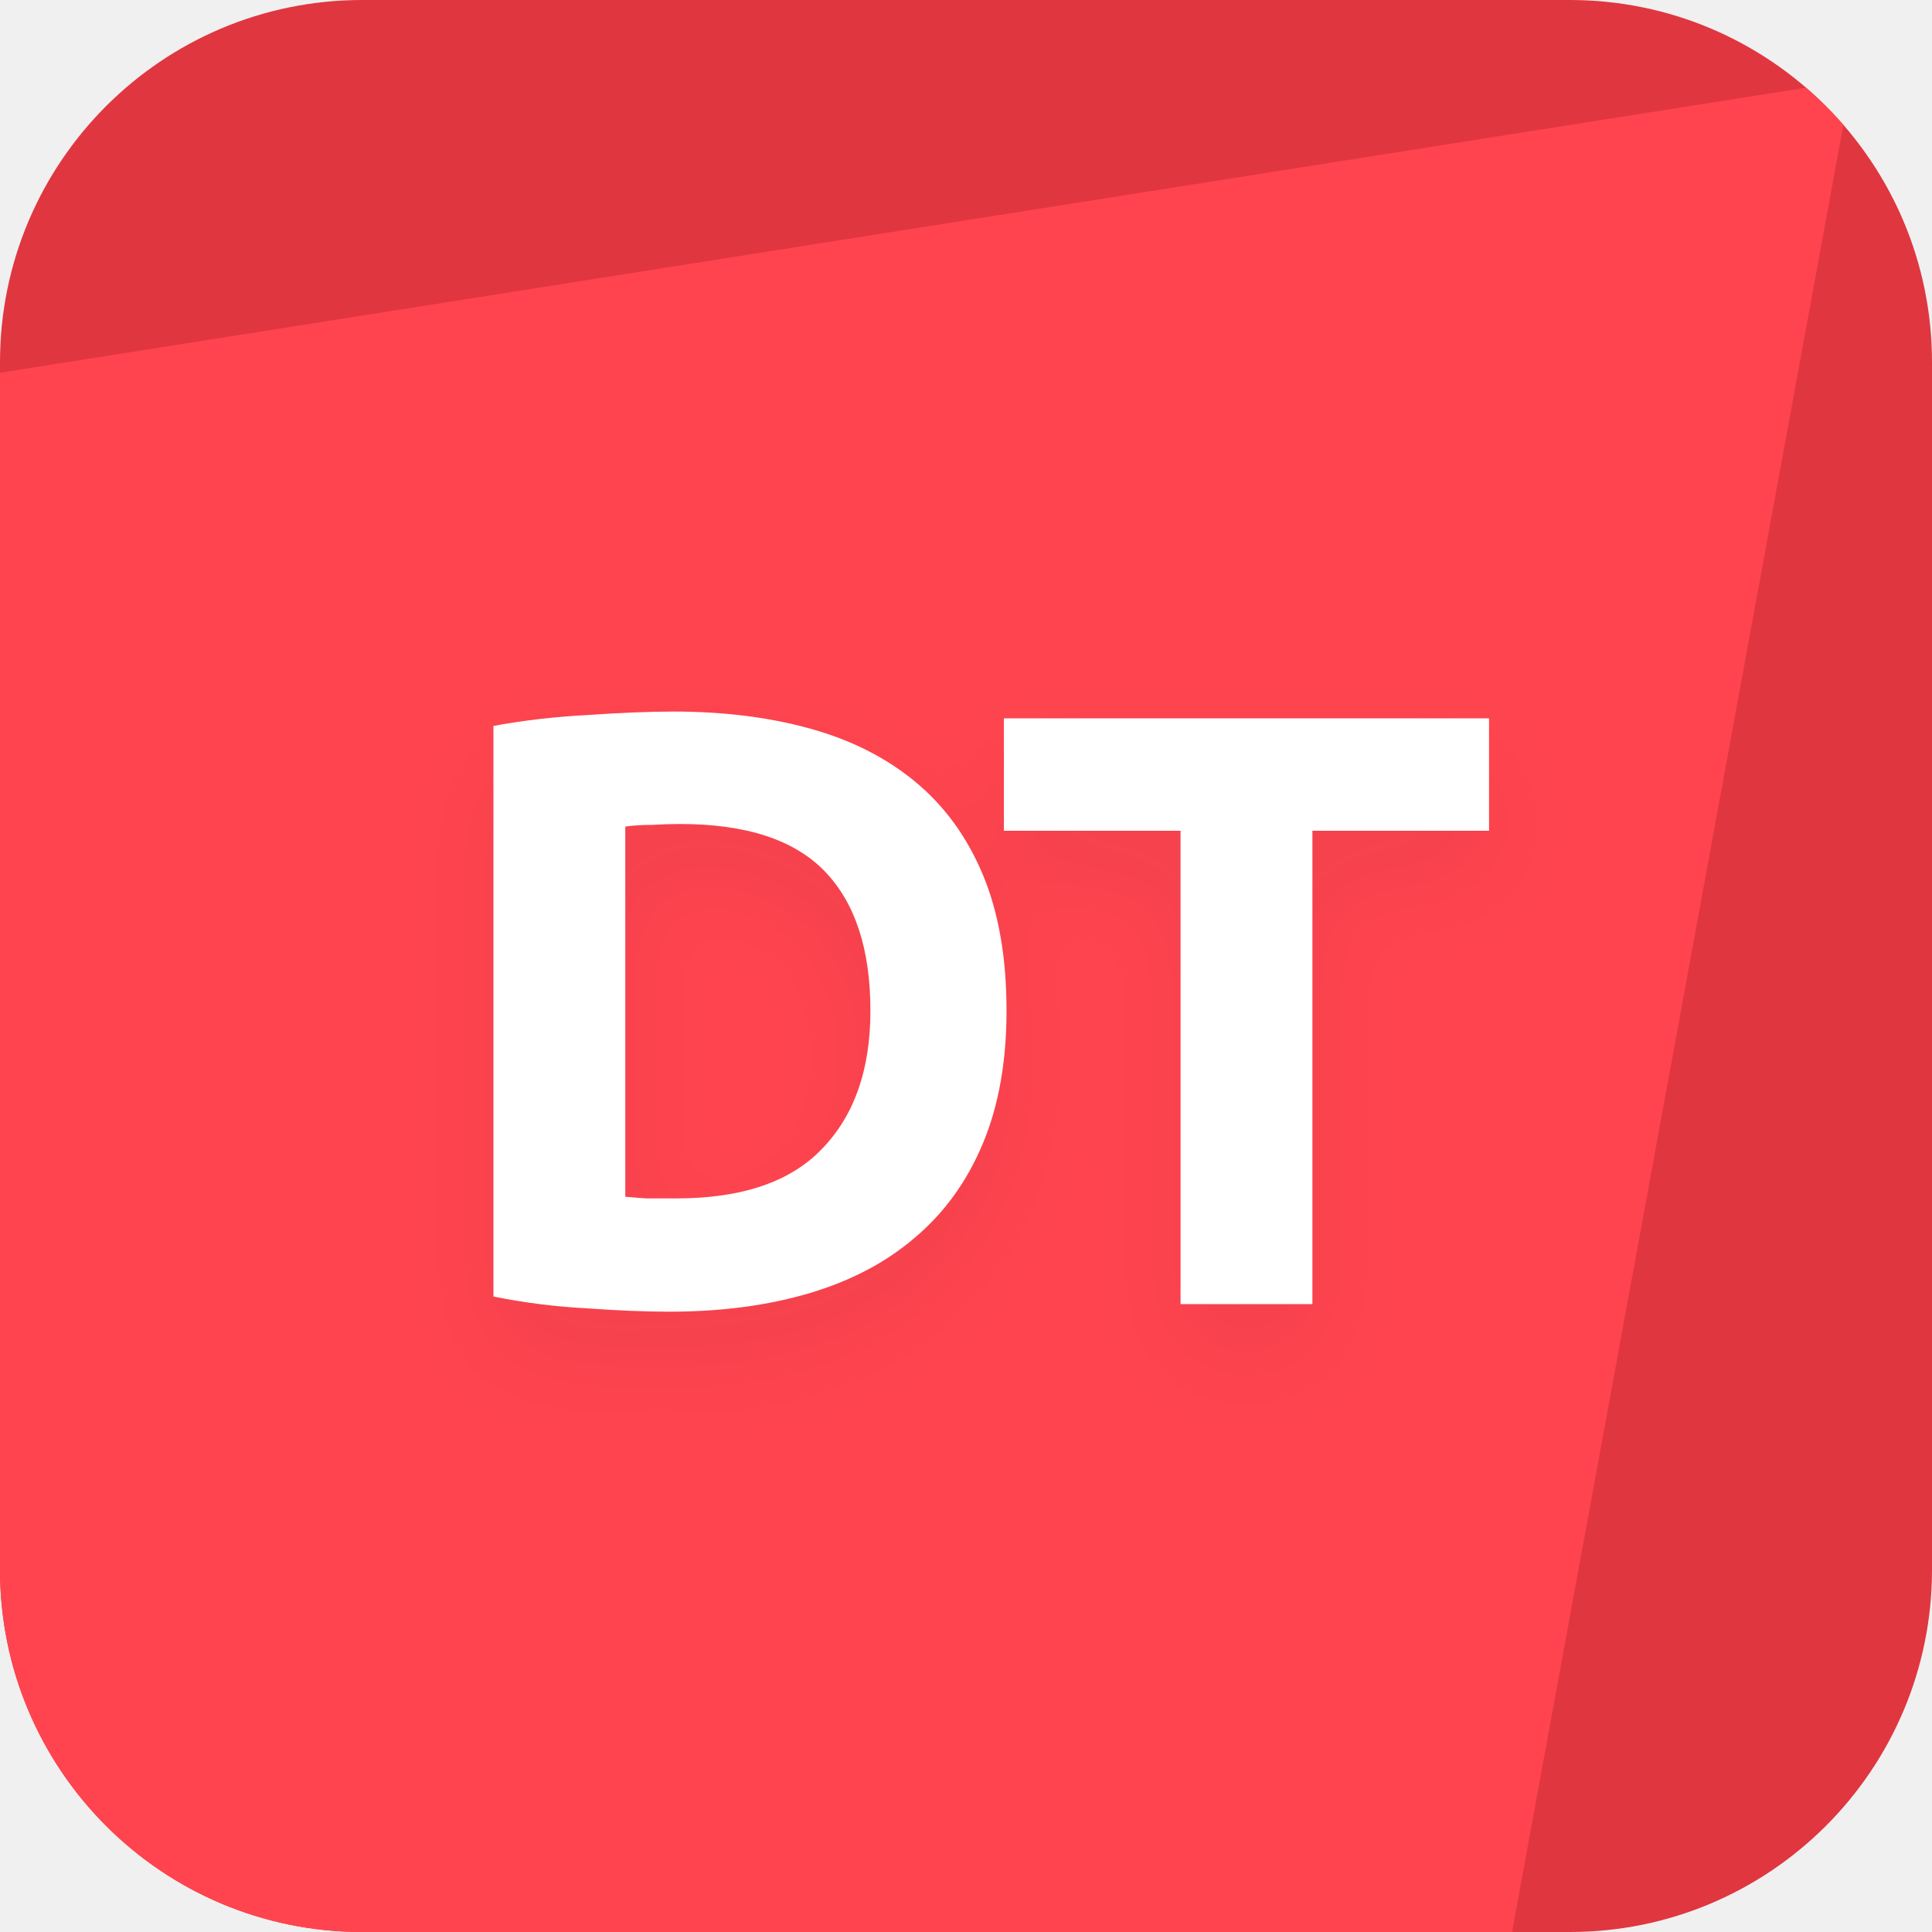
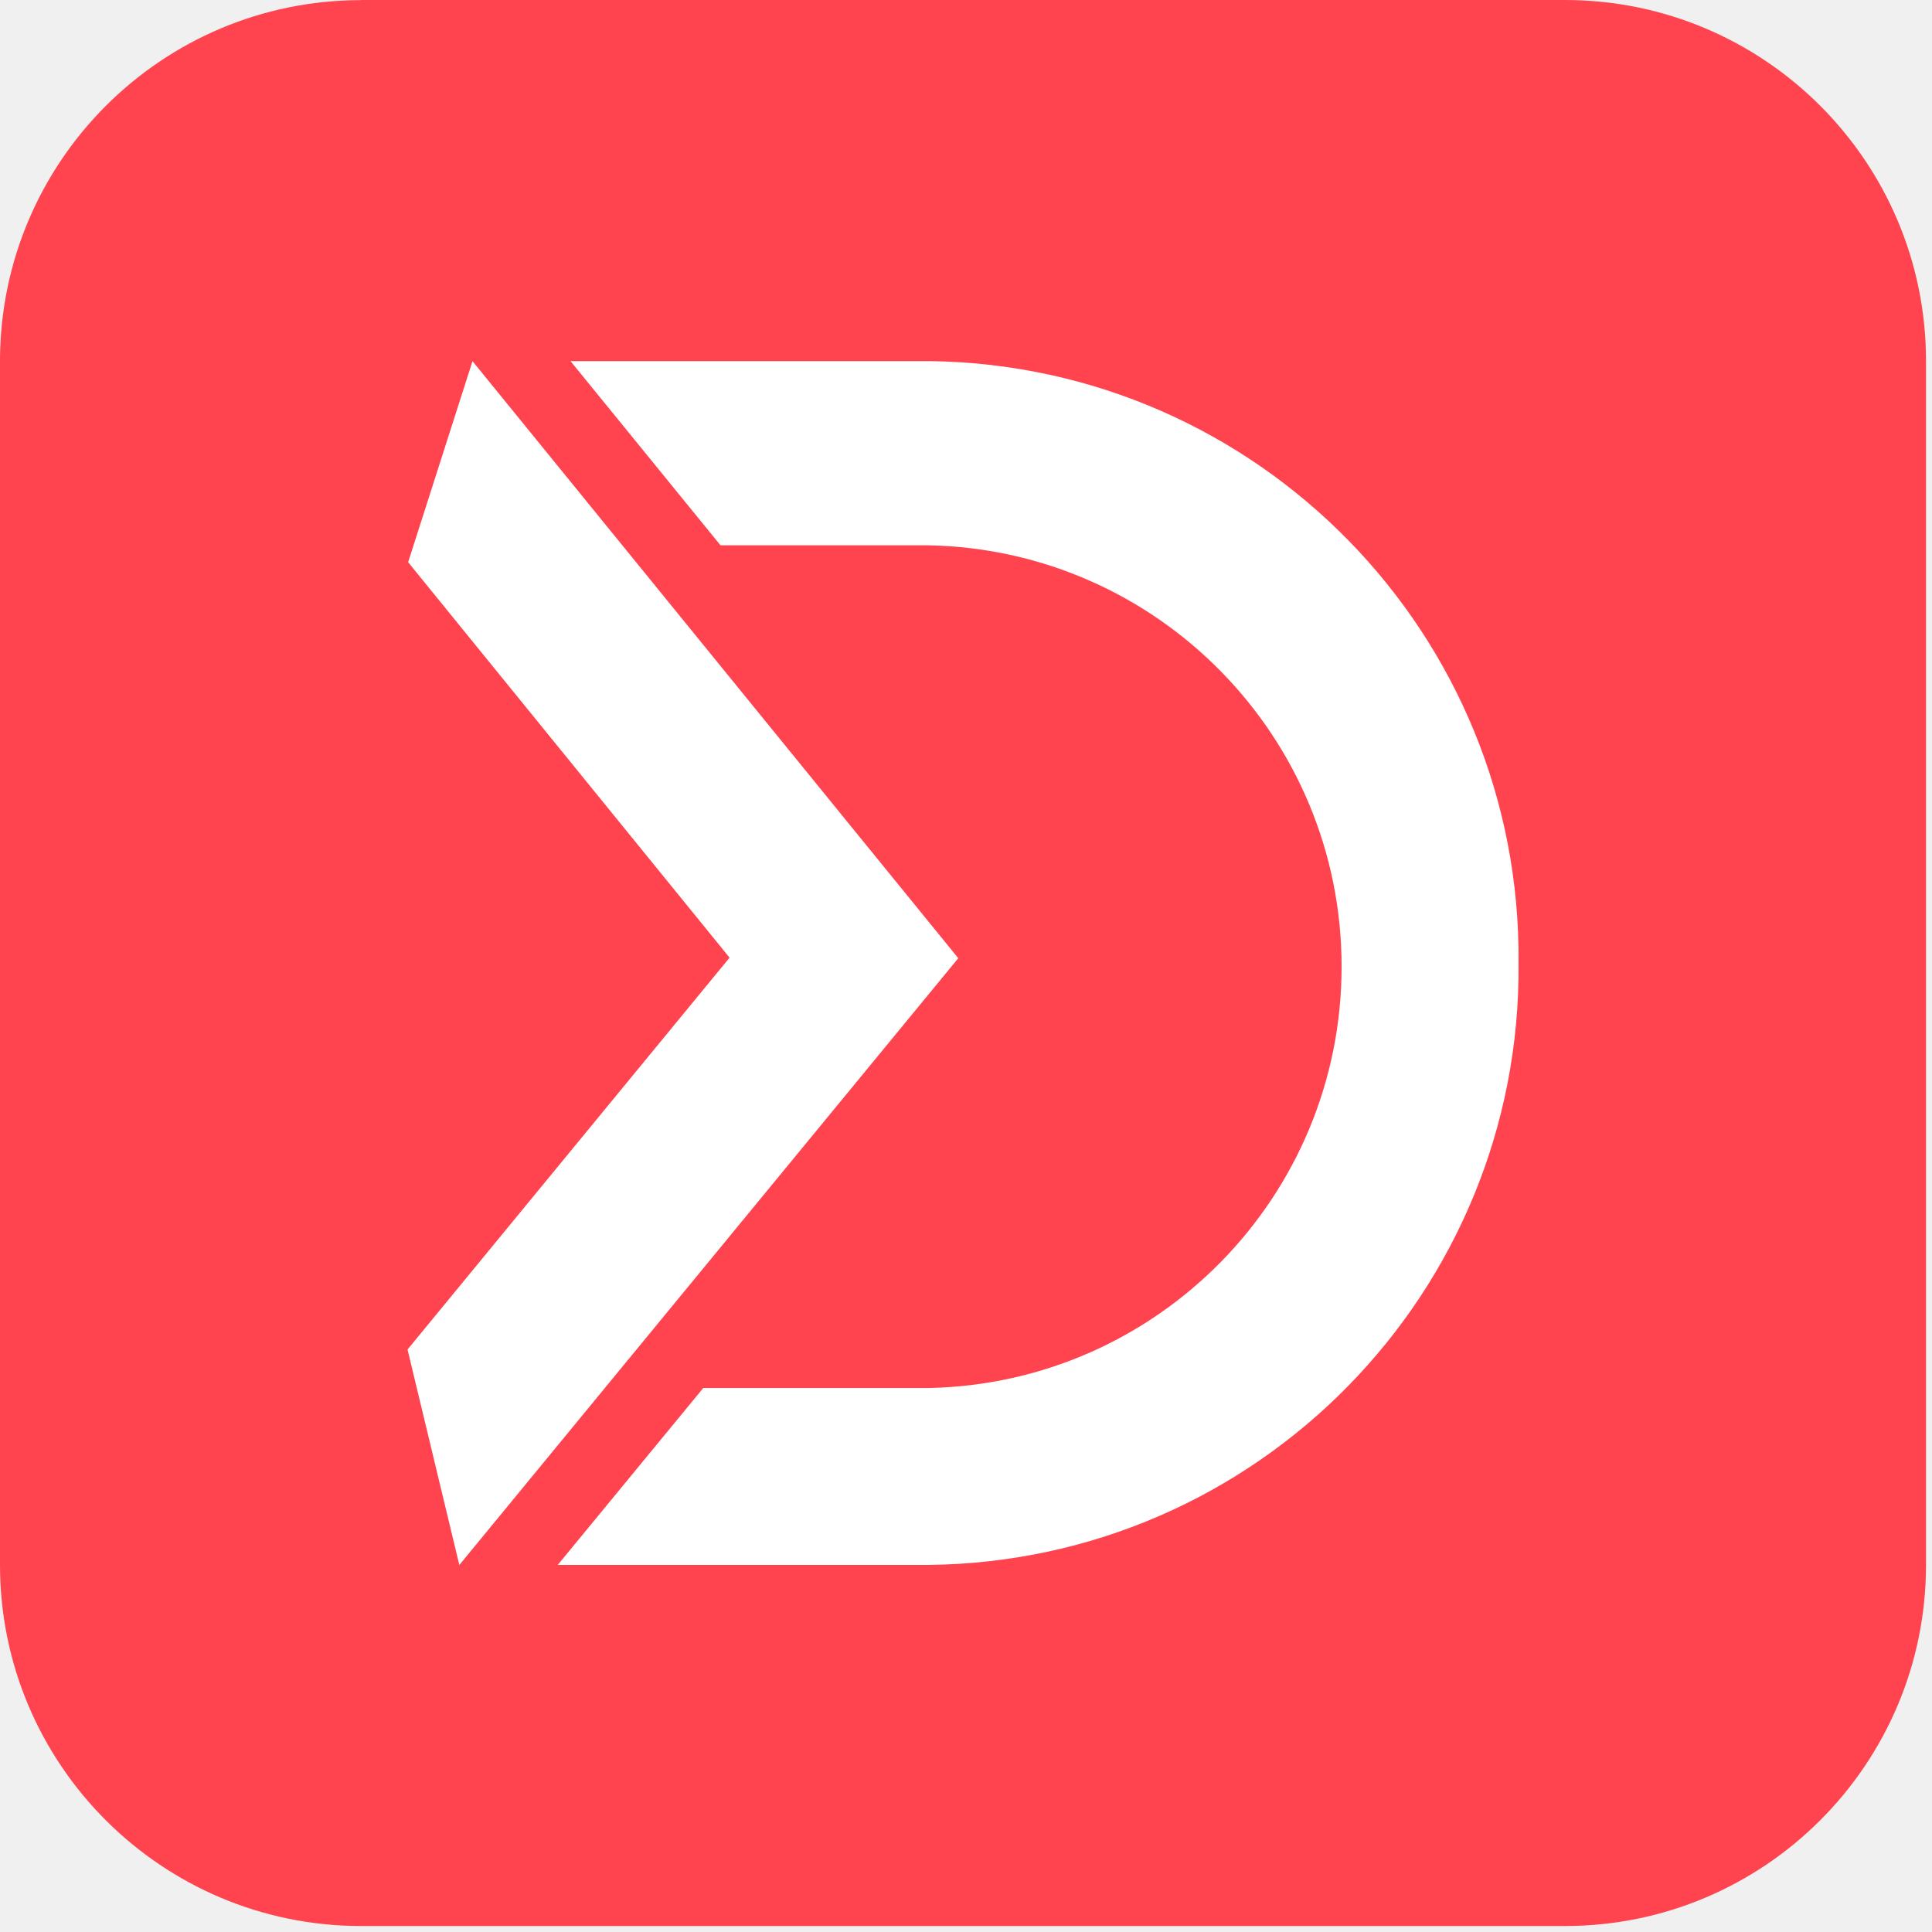
- <svg xmlns="http://www.w3.org/2000/svg" width="40" height="40" viewBox="0 0 40 40" fill="none">
-   <g clip-path="url(#clip0_642_34314)">
-     <rect width="40" height="40" fill="#E03640" />
-     <path d="M38.333 1.667L-1.667 7.98L-9 41.666H31L38.333 1.667Z" fill="#FF444F" />
-     <g filter="url(#filter0_d_642_34314)">
-       <path d="M12.946 24.777C13.075 24.789 13.221 24.801 13.384 24.812C13.559 24.812 13.763 24.812 13.996 24.812C15.361 24.812 16.371 24.468 17.024 23.78C17.689 23.092 18.021 22.141 18.021 20.927C18.021 19.656 17.706 18.693 17.076 18.04C16.446 17.387 15.449 17.06 14.084 17.06C13.897 17.06 13.705 17.066 13.506 17.078C13.308 17.078 13.121 17.089 12.946 17.113V24.777ZM20.839 20.927C20.839 21.977 20.676 22.893 20.349 23.675C20.022 24.457 19.556 25.104 18.949 25.617C18.354 26.131 17.625 26.516 16.761 26.773C15.898 27.029 14.93 27.157 13.856 27.157C13.366 27.157 12.795 27.134 12.141 27.087C11.488 27.052 10.846 26.971 10.216 26.843V15.03C10.846 14.913 11.5 14.838 12.176 14.803C12.865 14.756 13.454 14.732 13.944 14.732C14.982 14.732 15.921 14.849 16.761 15.082C17.613 15.316 18.342 15.683 18.949 16.185C19.556 16.687 20.022 17.328 20.349 18.11C20.676 18.892 20.839 19.831 20.839 20.927ZM30.829 14.873V17.2H27.172V27H24.442V17.2H20.784V14.873H30.829Z" fill="white" />
-     </g>
+ <svg xmlns="http://www.w3.org/2000/svg" viewBox="0 0 32 32">
+   <g fill="none" fill-rule="evenodd">
+     <path fill="#FF444F" d="M5.982 0H25.92a5.982 5.982 0 015.981 5.982V25.92a5.982 5.982 0 01-5.981 5.981H5.98A5.982 5.982 0 010 25.921V5.98A5.982 5.982 0 015.982.002" />
+     <path fill="#FFF" d="M7.826 5.982L6.76 9.312l5.324 6.55-5.334 6.49.858 3.569 8.264-10.05z" />
+     <path fill="#FFF" d="M15.393 5.982H9.45l2.484 3.05h3.448a6.979 6.979 0 016.839 6.98 6.98 6.98 0 01-6.839 6.978h-3.734l-2.41 2.93h6.144c5.449-.06 9.82-4.52 9.77-9.969.05-5.445-4.315-9.903-9.76-9.97" />
  </g>
-   <defs>
-     <filter id="filter0_d_642_34314" x="8.217" y="13.732" width="24.612" height="16.425" filterUnits="userSpaceOnUse" color-interpolation-filters="sRGB">
-       <feFlood flood-opacity="0" result="BackgroundImageFix" />
-       <feColorMatrix in="SourceAlpha" type="matrix" values="0 0 0 0 0 0 0 0 0 0 0 0 0 0 0 0 0 0 127 0" result="hardAlpha" />
-       <feOffset dy="1" />
-       <feGaussianBlur stdDeviation="1" />
-       <feColorMatrix type="matrix" values="0 0 0 0 0.055 0 0 0 0 0.055 0 0 0 0 0.055 0 0 0 0.05 0" />
-       <feBlend mode="normal" in2="BackgroundImageFix" result="effect1_dropShadow_642_34314" />
-       <feBlend mode="normal" in="SourceGraphic" in2="effect1_dropShadow_642_34314" result="shape" />
-     </filter>
-     <clipPath id="clip0_642_34314">
-       <rect width="40" height="40" rx="7.5" fill="white" />
-     </clipPath>
-   </defs>
</svg>
